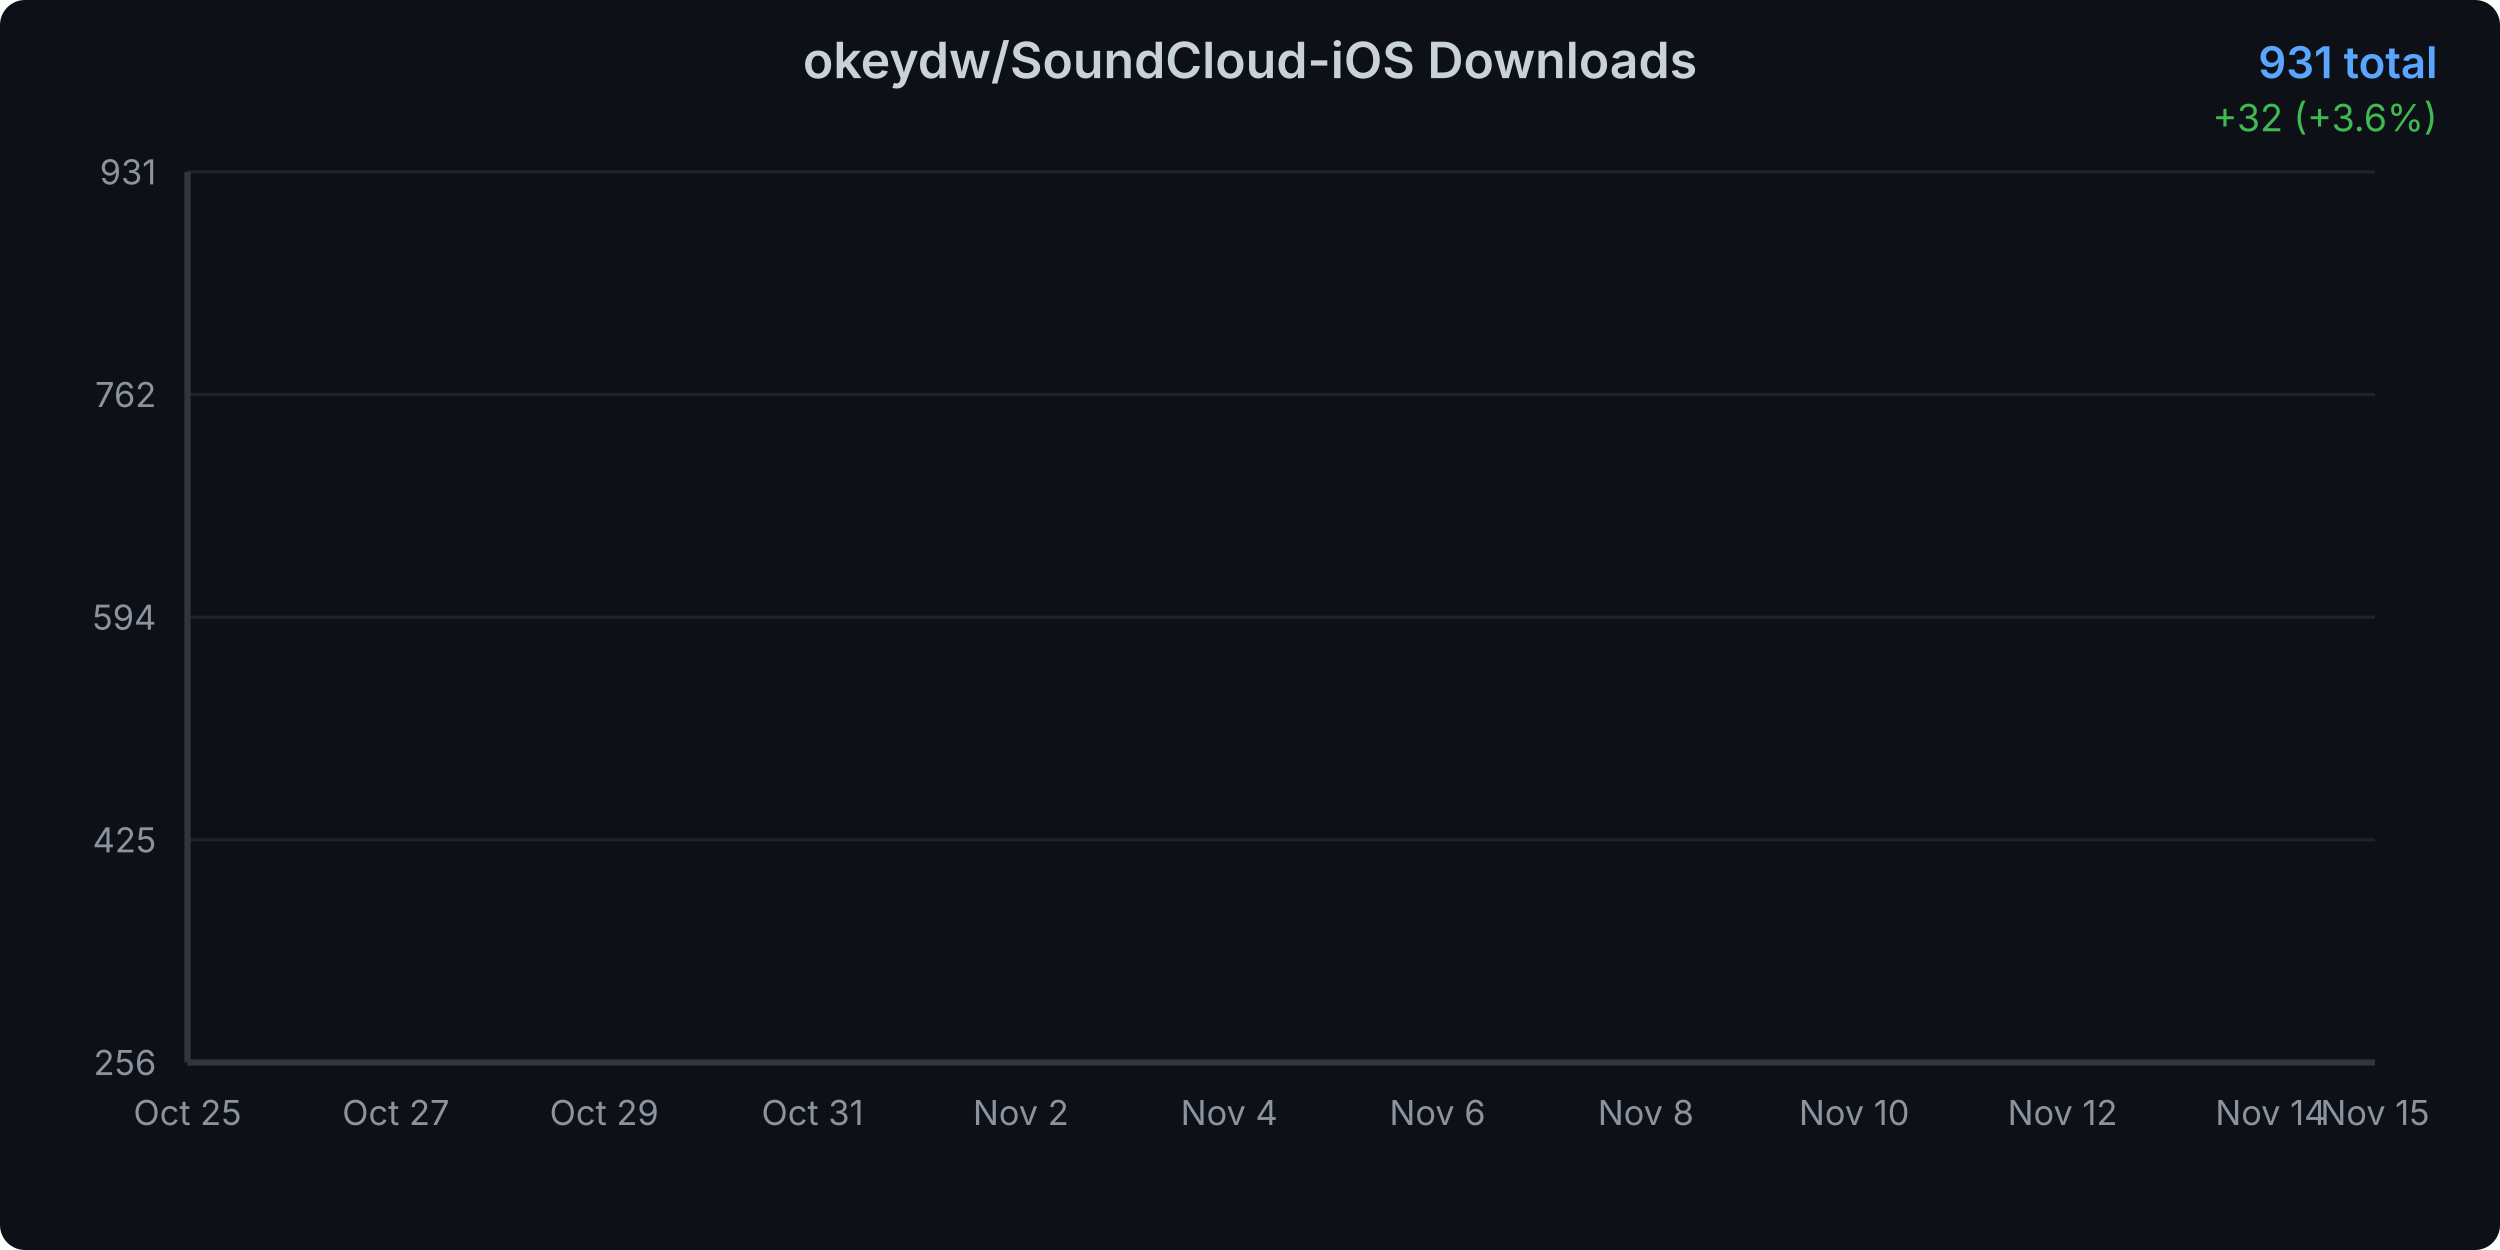
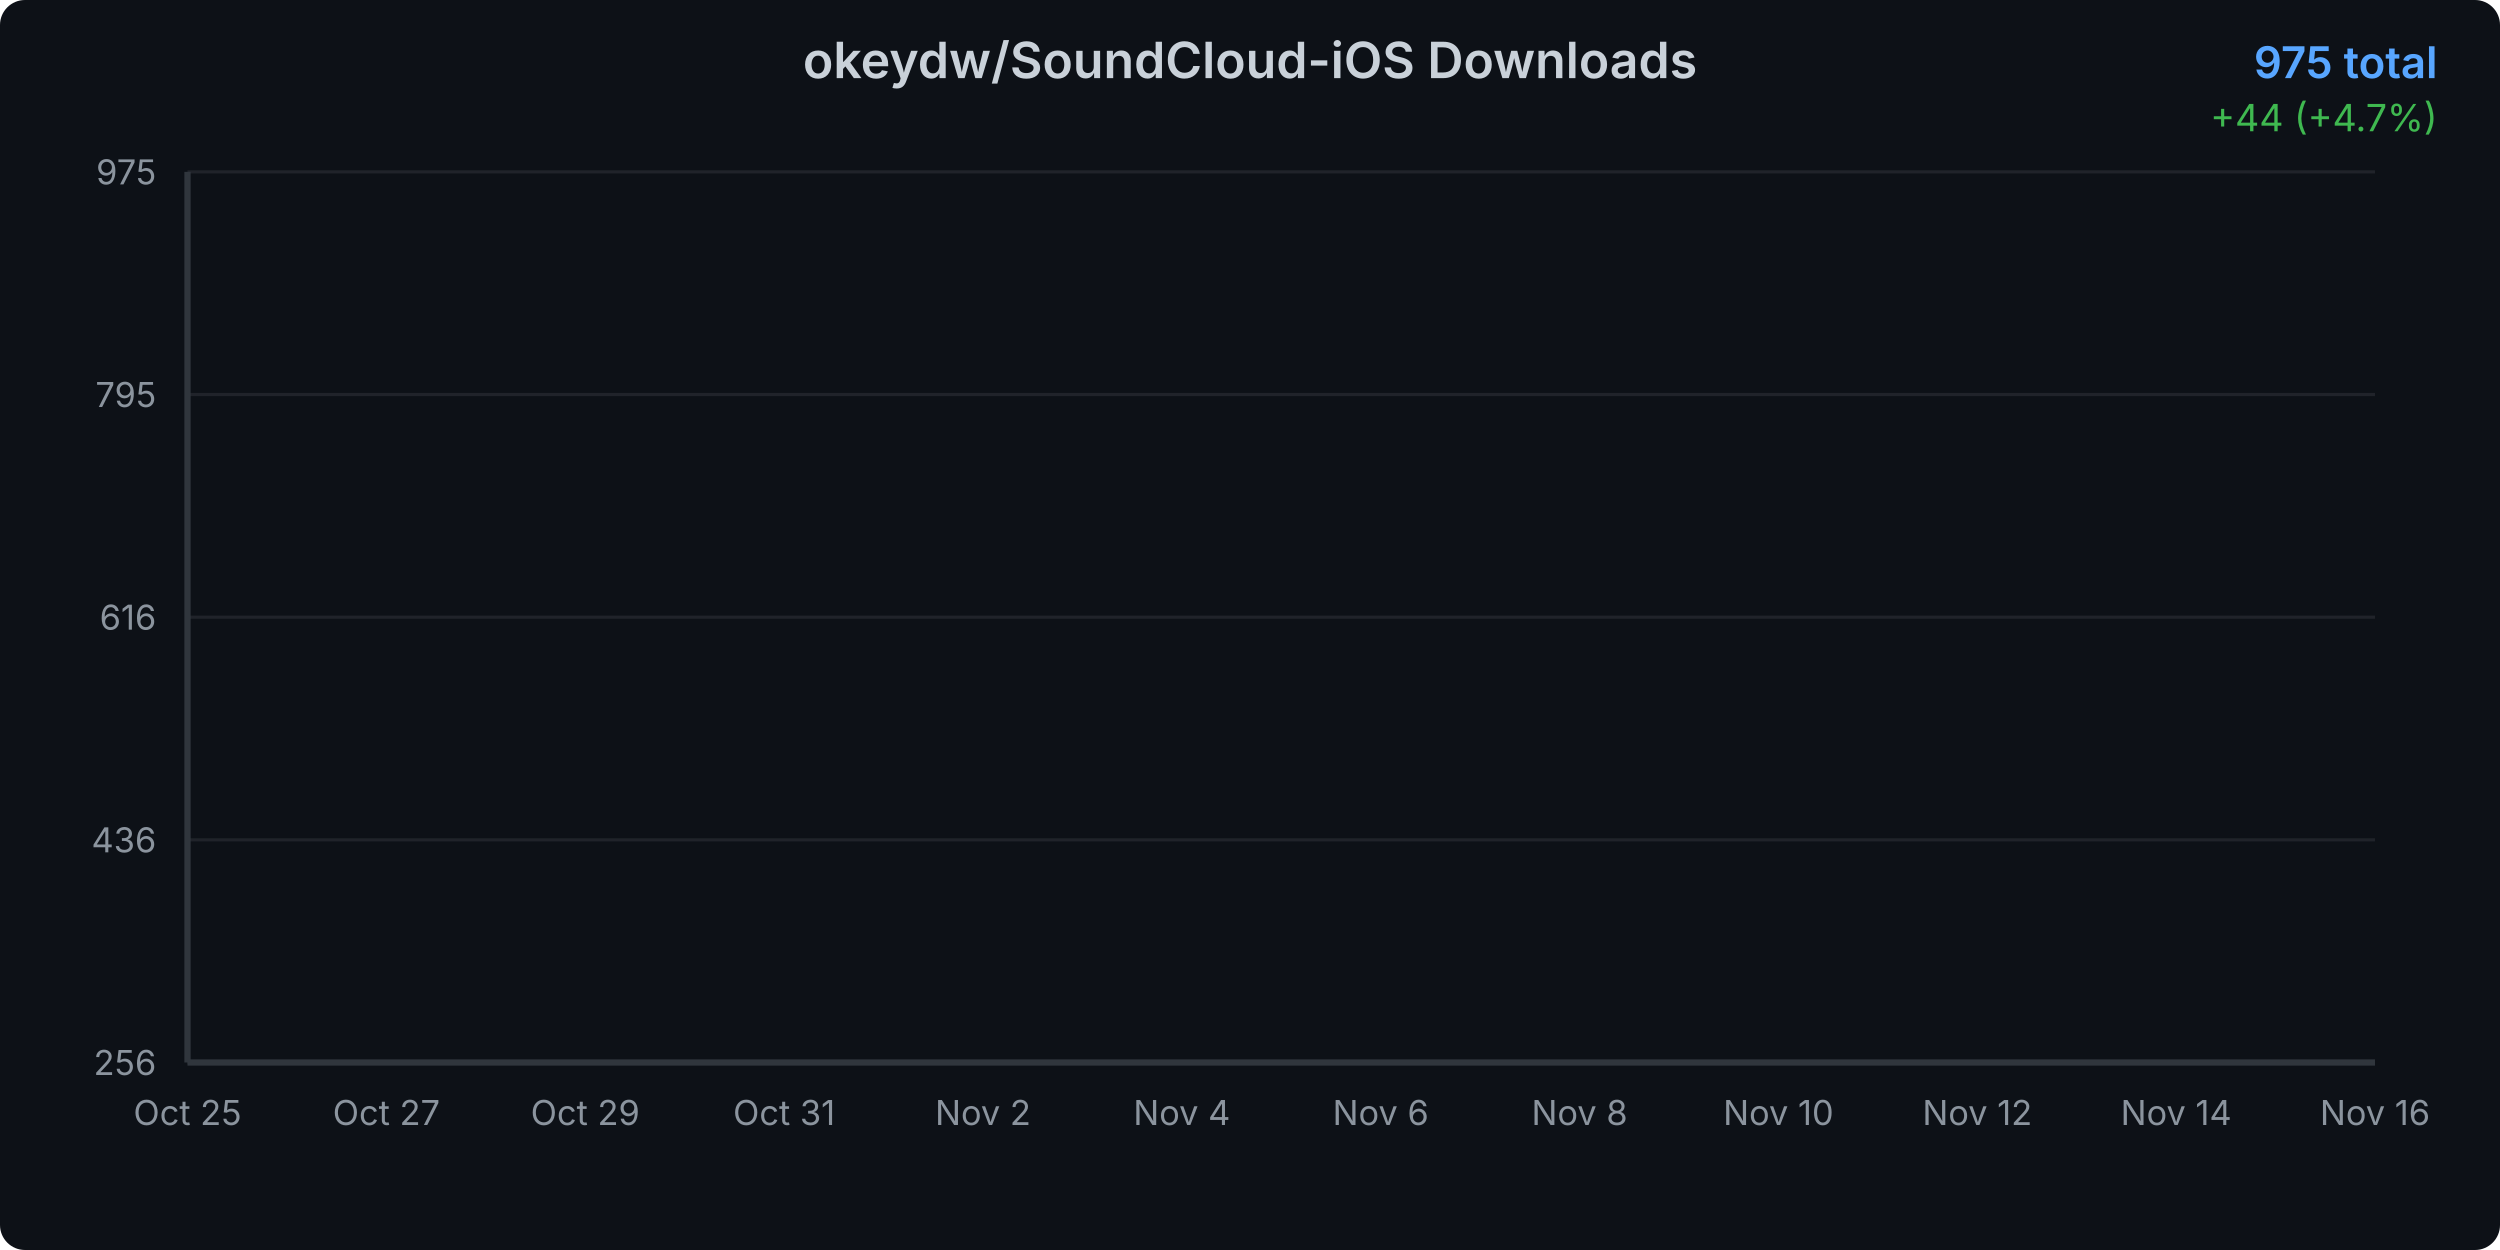
<svg xmlns="http://www.w3.org/2000/svg" width="800" height="400">
  <defs>
    <linearGradient id="areaGradient" x1="0%" y1="0%" x2="0%" y2="100%">
      <stop offset="0%" style="stop-color:#3b82f6;stop-opacity:0.3" />
      <stop offset="100%" style="stop-color:#3b82f6;stop-opacity:0.05" />
    </linearGradient>
    <filter id="glow">
      <feGaussianBlur stdDeviation="2" result="coloredBlur" />
      <feMerge>
        <feMergeNode in="coloredBlur" />
        <feMergeNode in="SourceGraphic" />
      </feMerge>
    </filter>
    <style>
      @keyframes draw {
        from { stroke-dashoffset: 2000; }
        to { stroke-dashoffset: 0; }
      }
      @keyframes fadeIn {
        from { opacity: 0; }
        to { opacity: 1; }
      }
      .line-path {
        stroke-dasharray: 2000;
        stroke-dashoffset: 2000;
        animation: draw 1.5s ease-out forwards;
      }
      .area-path {
        opacity: 0;
        animation: fadeIn 1s ease-out 0.5s forwards;
      }
      .data-point {
        opacity: 0;
        animation: fadeIn 0.5s ease-out 1s forwards;
      }
    </style>
  </defs>
  <rect width="800" height="400" fill="#0d1117" rx="8" />
  <text x="400" y="25" text-anchor="middle" fill="#c9d1d9" font-family="system-ui, -apple-system, sans-serif" font-size="16" font-weight="600">
    okeydw/SoundCloud-iOS Downloads
  </text>
  <text x="780" y="25" text-anchor="end" fill="#58a6ff" font-family="system-ui, -apple-system, sans-serif" font-size="14" font-weight="600">
-     931 total
+     975 total
  </text>
  <text x="780" y="42" text-anchor="end" fill="#3fb950" font-family="system-ui, -apple-system, sans-serif" font-size="12">
-     +32 (+3.6%)
+     +44 (+4.7%)
  </text>
  <g opacity="0.1">
    <line x1="60" y1="340" x2="760" y2="340" stroke="#c9d1d9" stroke-width="1" />
    <line x1="60" y1="268.75" x2="760" y2="268.75" stroke="#c9d1d9" stroke-width="1" />
    <line x1="60" y1="197.5" x2="760" y2="197.5" stroke="#c9d1d9" stroke-width="1" />
    <line x1="60" y1="126.25" x2="760" y2="126.25" stroke="#c9d1d9" stroke-width="1" />
    <line x1="60" y1="55" x2="760" y2="55" stroke="#c9d1d9" stroke-width="1" />
  </g>
  <text x="50" y="344" text-anchor="end" fill="#8b949e" font-family="system-ui, -apple-system, sans-serif" font-size="11">
      256
    </text>
  <text x="50" y="272.75" text-anchor="end" fill="#8b949e" font-family="system-ui, -apple-system, sans-serif" font-size="11">
-       425
+       436
    </text>
  <text x="50" y="201.5" text-anchor="end" fill="#8b949e" font-family="system-ui, -apple-system, sans-serif" font-size="11">
-       594
+       616
    </text>
  <text x="50" y="130.25" text-anchor="end" fill="#8b949e" font-family="system-ui, -apple-system, sans-serif" font-size="11">
-       762
+       795
    </text>
  <text x="50" y="59" text-anchor="end" fill="#8b949e" font-family="system-ui, -apple-system, sans-serif" font-size="11">
-       931
+       975
    </text>
  <text x="60" y="360" text-anchor="middle" fill="#8b949e" font-family="system-ui, -apple-system, sans-serif" font-size="11">
      Oct 25
    </text>
-   <text x="126.667" y="360" text-anchor="middle" fill="#8b949e" font-family="system-ui, -apple-system, sans-serif" font-size="11">
+   <text x="123.636" y="360" text-anchor="middle" fill="#8b949e" font-family="system-ui, -apple-system, sans-serif" font-size="11">
      Oct 27
    </text>
-   <text x="193.333" y="360" text-anchor="middle" fill="#8b949e" font-family="system-ui, -apple-system, sans-serif" font-size="11">
+   <text x="187.273" y="360" text-anchor="middle" fill="#8b949e" font-family="system-ui, -apple-system, sans-serif" font-size="11">
      Oct 29
    </text>
-   <text x="260" y="360" text-anchor="middle" fill="#8b949e" font-family="system-ui, -apple-system, sans-serif" font-size="11">
+   <text x="250.909" y="360" text-anchor="middle" fill="#8b949e" font-family="system-ui, -apple-system, sans-serif" font-size="11">
      Oct 31
    </text>
-   <text x="326.667" y="360" text-anchor="middle" fill="#8b949e" font-family="system-ui, -apple-system, sans-serif" font-size="11">
+   <text x="314.545" y="360" text-anchor="middle" fill="#8b949e" font-family="system-ui, -apple-system, sans-serif" font-size="11">
      Nov 2
    </text>
-   <text x="393.333" y="360" text-anchor="middle" fill="#8b949e" font-family="system-ui, -apple-system, sans-serif" font-size="11">
+   <text x="378.182" y="360" text-anchor="middle" fill="#8b949e" font-family="system-ui, -apple-system, sans-serif" font-size="11">
      Nov 4
    </text>
-   <text x="460" y="360" text-anchor="middle" fill="#8b949e" font-family="system-ui, -apple-system, sans-serif" font-size="11">
+   <text x="441.818" y="360" text-anchor="middle" fill="#8b949e" font-family="system-ui, -apple-system, sans-serif" font-size="11">
      Nov 6
    </text>
-   <text x="526.667" y="360" text-anchor="middle" fill="#8b949e" font-family="system-ui, -apple-system, sans-serif" font-size="11">
+   <text x="505.455" y="360" text-anchor="middle" fill="#8b949e" font-family="system-ui, -apple-system, sans-serif" font-size="11">
      Nov 8
    </text>
-   <text x="593.333" y="360" text-anchor="middle" fill="#8b949e" font-family="system-ui, -apple-system, sans-serif" font-size="11">
+   <text x="569.091" y="360" text-anchor="middle" fill="#8b949e" font-family="system-ui, -apple-system, sans-serif" font-size="11">
      Nov 10
    </text>
-   <text x="660" y="360" text-anchor="middle" fill="#8b949e" font-family="system-ui, -apple-system, sans-serif" font-size="11">
+   <text x="632.727" y="360" text-anchor="middle" fill="#8b949e" font-family="system-ui, -apple-system, sans-serif" font-size="11">
      Nov 12
    </text>
-   <text x="726.667" y="360" text-anchor="middle" fill="#8b949e" font-family="system-ui, -apple-system, sans-serif" font-size="11">
+   <text x="696.364" y="360" text-anchor="middle" fill="#8b949e" font-family="system-ui, -apple-system, sans-serif" font-size="11">
      Nov 14
    </text>
  <text x="760" y="360" text-anchor="middle" fill="#8b949e" font-family="system-ui, -apple-system, sans-serif" font-size="11">
-       Nov 15
+       Nov 16
    </text>
-   <path d="M 60 340     L 60.00 340.00 L 93.33 327.33 L 126.67 316.36 L 160.00 305.38 L 193.33 294.40 L 226.67 276.67 L 260.00 267.80 L 293.33 258.09 L 326.67 250.49 L 360.00 236.98 L 393.33 223.89 L 426.67 208.69 L 460.00 194.76 L 493.33 183.78 L 526.67 169.00 L 560.00 147.89 L 593.33 133.11 L 626.67 109.47 L 660.00 93.84 L 693.33 83.29 L 726.67 68.51 L 760.00 55.00     L 760 340     Z" fill="url(#areaGradient)" class="area-path" />
-   <path d="M 60.00 340.00 L 93.33 327.33 L 126.67 316.36 L 160.00 305.38 L 193.33 294.40 L 226.67 276.67 L 260.00 267.80 L 293.33 258.09 L 326.67 250.49 L 360.00 236.98 L 393.33 223.89 L 426.67 208.69 L 460.00 194.76 L 493.33 183.78 L 526.67 169.00 L 560.00 147.89 L 593.33 133.11 L 626.67 109.47 L 660.00 93.84 L 693.33 83.29 L 726.67 68.51 L 760.00 55.00" fill="none" stroke="#3b82f6" stroke-width="3" stroke-linecap="round" stroke-linejoin="round" filter="url(#glow)" class="line-path" />
+   <path d="M 60 340     L 60.00 340.00 L 91.82 328.11 L 123.64 317.80 L 155.45 307.50 L 187.27 297.19 L 219.09 280.54 L 250.91 272.22 L 282.73 263.10 L 314.55 255.97 L 346.36 243.28 L 378.18 230.99 L 410.00 216.72 L 441.82 203.64 L 473.64 193.34 L 505.45 179.46 L 537.27 159.65 L 569.09 145.77 L 600.91 123.57 L 632.73 108.91 L 664.55 99.00 L 696.36 85.13 L 728.18 72.44 L 760.00 55.00     L 760 340     Z" fill="url(#areaGradient)" class="area-path" />
+   <path d="M 60.00 340.00 L 91.82 328.11 L 123.64 317.80 L 155.45 307.50 L 187.27 297.19 L 219.09 280.54 L 250.91 272.22 L 282.73 263.10 L 314.55 255.97 L 346.36 243.28 L 378.18 230.99 L 410.00 216.72 L 441.82 203.64 L 473.64 193.34 L 505.45 179.46 L 537.27 159.65 L 569.09 145.77 L 600.91 123.57 L 632.73 108.91 L 664.55 99.00 L 696.36 85.13 L 728.18 72.44 L 760.00 55.00" fill="none" stroke="#3b82f6" stroke-width="3" stroke-linecap="round" stroke-linejoin="round" filter="url(#glow)" class="line-path" />
  <circle cx="60" cy="340" r="4" fill="#3b82f6" stroke="#0d1117" stroke-width="2" class="data-point" />
-   <circle cx="93.333" cy="327.333" r="4" fill="#3b82f6" stroke="#0d1117" stroke-width="2" class="data-point" />
-   <circle cx="126.667" cy="316.356" r="4" fill="#3b82f6" stroke="#0d1117" stroke-width="2" class="data-point" />
-   <circle cx="160" cy="305.378" r="4" fill="#3b82f6" stroke="#0d1117" stroke-width="2" class="data-point" />
-   <circle cx="193.333" cy="294.4" r="4" fill="#3b82f6" stroke="#0d1117" stroke-width="2" class="data-point" />
-   <circle cx="226.667" cy="276.667" r="4" fill="#3b82f6" stroke="#0d1117" stroke-width="2" class="data-point" />
-   <circle cx="260" cy="267.8" r="4" fill="#3b82f6" stroke="#0d1117" stroke-width="2" class="data-point" />
-   <circle cx="293.333" cy="258.089" r="4" fill="#3b82f6" stroke="#0d1117" stroke-width="2" class="data-point" />
-   <circle cx="326.667" cy="250.489" r="4" fill="#3b82f6" stroke="#0d1117" stroke-width="2" class="data-point" />
-   <circle cx="360" cy="236.978" r="4" fill="#3b82f6" stroke="#0d1117" stroke-width="2" class="data-point" />
-   <circle cx="393.333" cy="223.889" r="4" fill="#3b82f6" stroke="#0d1117" stroke-width="2" class="data-point" />
-   <circle cx="426.667" cy="208.689" r="4" fill="#3b82f6" stroke="#0d1117" stroke-width="2" class="data-point" />
-   <circle cx="460" cy="194.756" r="4" fill="#3b82f6" stroke="#0d1117" stroke-width="2" class="data-point" />
-   <circle cx="493.333" cy="183.778" r="4" fill="#3b82f6" stroke="#0d1117" stroke-width="2" class="data-point" />
-   <circle cx="526.667" cy="169" r="4" fill="#3b82f6" stroke="#0d1117" stroke-width="2" class="data-point" />
-   <circle cx="560" cy="147.889" r="4" fill="#3b82f6" stroke="#0d1117" stroke-width="2" class="data-point" />
-   <circle cx="593.333" cy="133.111" r="4" fill="#3b82f6" stroke="#0d1117" stroke-width="2" class="data-point" />
-   <circle cx="626.667" cy="109.467" r="4" fill="#3b82f6" stroke="#0d1117" stroke-width="2" class="data-point" />
-   <circle cx="660" cy="93.844" r="4" fill="#3b82f6" stroke="#0d1117" stroke-width="2" class="data-point" />
-   <circle cx="693.333" cy="83.289" r="4" fill="#3b82f6" stroke="#0d1117" stroke-width="2" class="data-point" />
-   <circle cx="726.667" cy="68.511" r="4" fill="#3b82f6" stroke="#0d1117" stroke-width="2" class="data-point" />
+   <circle cx="91.818" cy="328.108" r="4" fill="#3b82f6" stroke="#0d1117" stroke-width="2" class="data-point" />
+   <circle cx="123.636" cy="317.803" r="4" fill="#3b82f6" stroke="#0d1117" stroke-width="2" class="data-point" />
+   <circle cx="155.455" cy="307.497" r="4" fill="#3b82f6" stroke="#0d1117" stroke-width="2" class="data-point" />
+   <circle cx="187.273" cy="297.191" r="4" fill="#3b82f6" stroke="#0d1117" stroke-width="2" class="data-point" />
+   <circle cx="219.091" cy="280.542" r="4" fill="#3b82f6" stroke="#0d1117" stroke-width="2" class="data-point" />
+   <circle cx="250.909" cy="272.218" r="4" fill="#3b82f6" stroke="#0d1117" stroke-width="2" class="data-point" />
+   <circle cx="282.727" cy="263.102" r="4" fill="#3b82f6" stroke="#0d1117" stroke-width="2" class="data-point" />
+   <circle cx="314.545" cy="255.967" r="4" fill="#3b82f6" stroke="#0d1117" stroke-width="2" class="data-point" />
+   <circle cx="346.364" cy="243.282" r="4" fill="#3b82f6" stroke="#0d1117" stroke-width="2" class="data-point" />
+   <circle cx="378.182" cy="230.994" r="4" fill="#3b82f6" stroke="#0d1117" stroke-width="2" class="data-point" />
+   <circle cx="410" cy="216.725" r="4" fill="#3b82f6" stroke="#0d1117" stroke-width="2" class="data-point" />
+   <circle cx="441.818" cy="203.644" r="4" fill="#3b82f6" stroke="#0d1117" stroke-width="2" class="data-point" />
+   <circle cx="473.636" cy="193.338" r="4" fill="#3b82f6" stroke="#0d1117" stroke-width="2" class="data-point" />
+   <circle cx="505.455" cy="179.465" r="4" fill="#3b82f6" stroke="#0d1117" stroke-width="2" class="data-point" />
+   <circle cx="537.273" cy="159.645" r="4" fill="#3b82f6" stroke="#0d1117" stroke-width="2" class="data-point" />
+   <circle cx="569.091" cy="145.772" r="4" fill="#3b82f6" stroke="#0d1117" stroke-width="2" class="data-point" />
+   <circle cx="600.909" cy="123.574" r="4" fill="#3b82f6" stroke="#0d1117" stroke-width="2" class="data-point" />
+   <circle cx="632.727" cy="108.908" r="4" fill="#3b82f6" stroke="#0d1117" stroke-width="2" class="data-point" />
+   <circle cx="664.545" cy="98.999" r="4" fill="#3b82f6" stroke="#0d1117" stroke-width="2" class="data-point" />
+   <circle cx="696.364" cy="85.125" r="4" fill="#3b82f6" stroke="#0d1117" stroke-width="2" class="data-point" />
+   <circle cx="728.182" cy="72.441" r="4" fill="#3b82f6" stroke="#0d1117" stroke-width="2" class="data-point" />
  <circle cx="760" cy="55" r="4" fill="#3b82f6" stroke="#0d1117" stroke-width="2" class="data-point" />
  <line x1="60" y1="55" x2="60" y2="340" stroke="#30363d" stroke-width="2" />
  <line x1="60" y1="340" x2="760" y2="340" stroke="#30363d" stroke-width="2" />
</svg>
